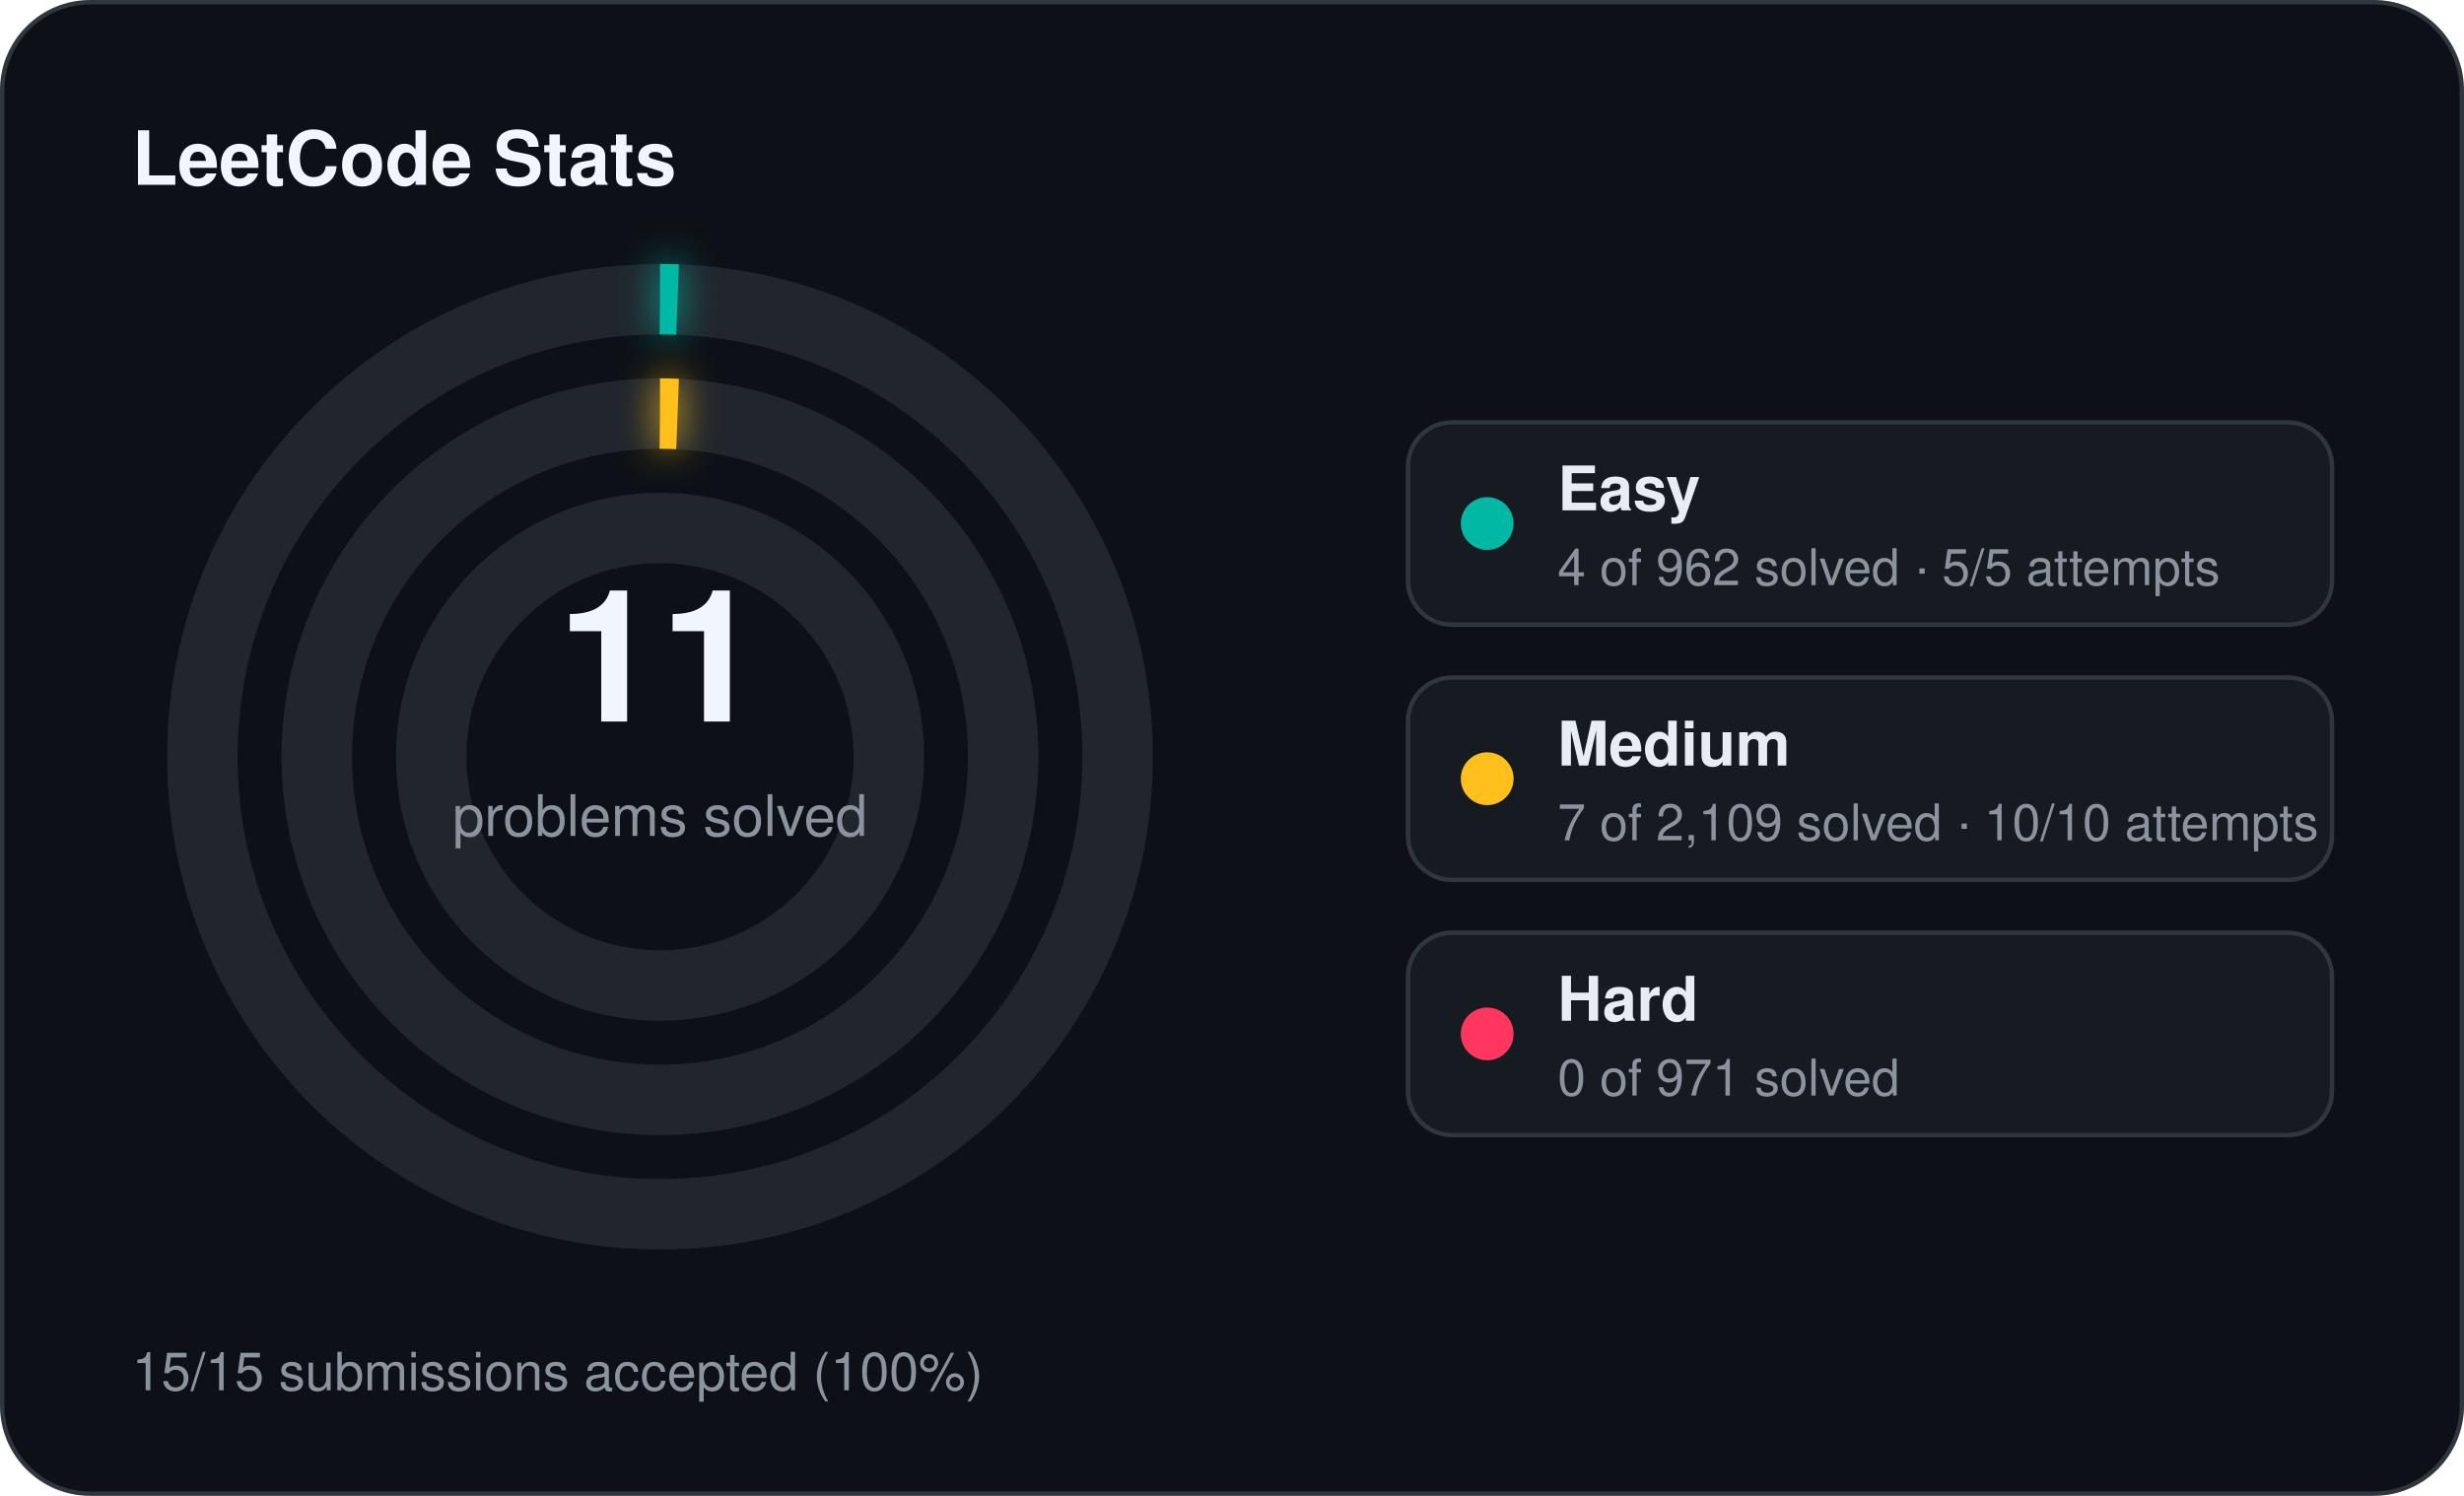
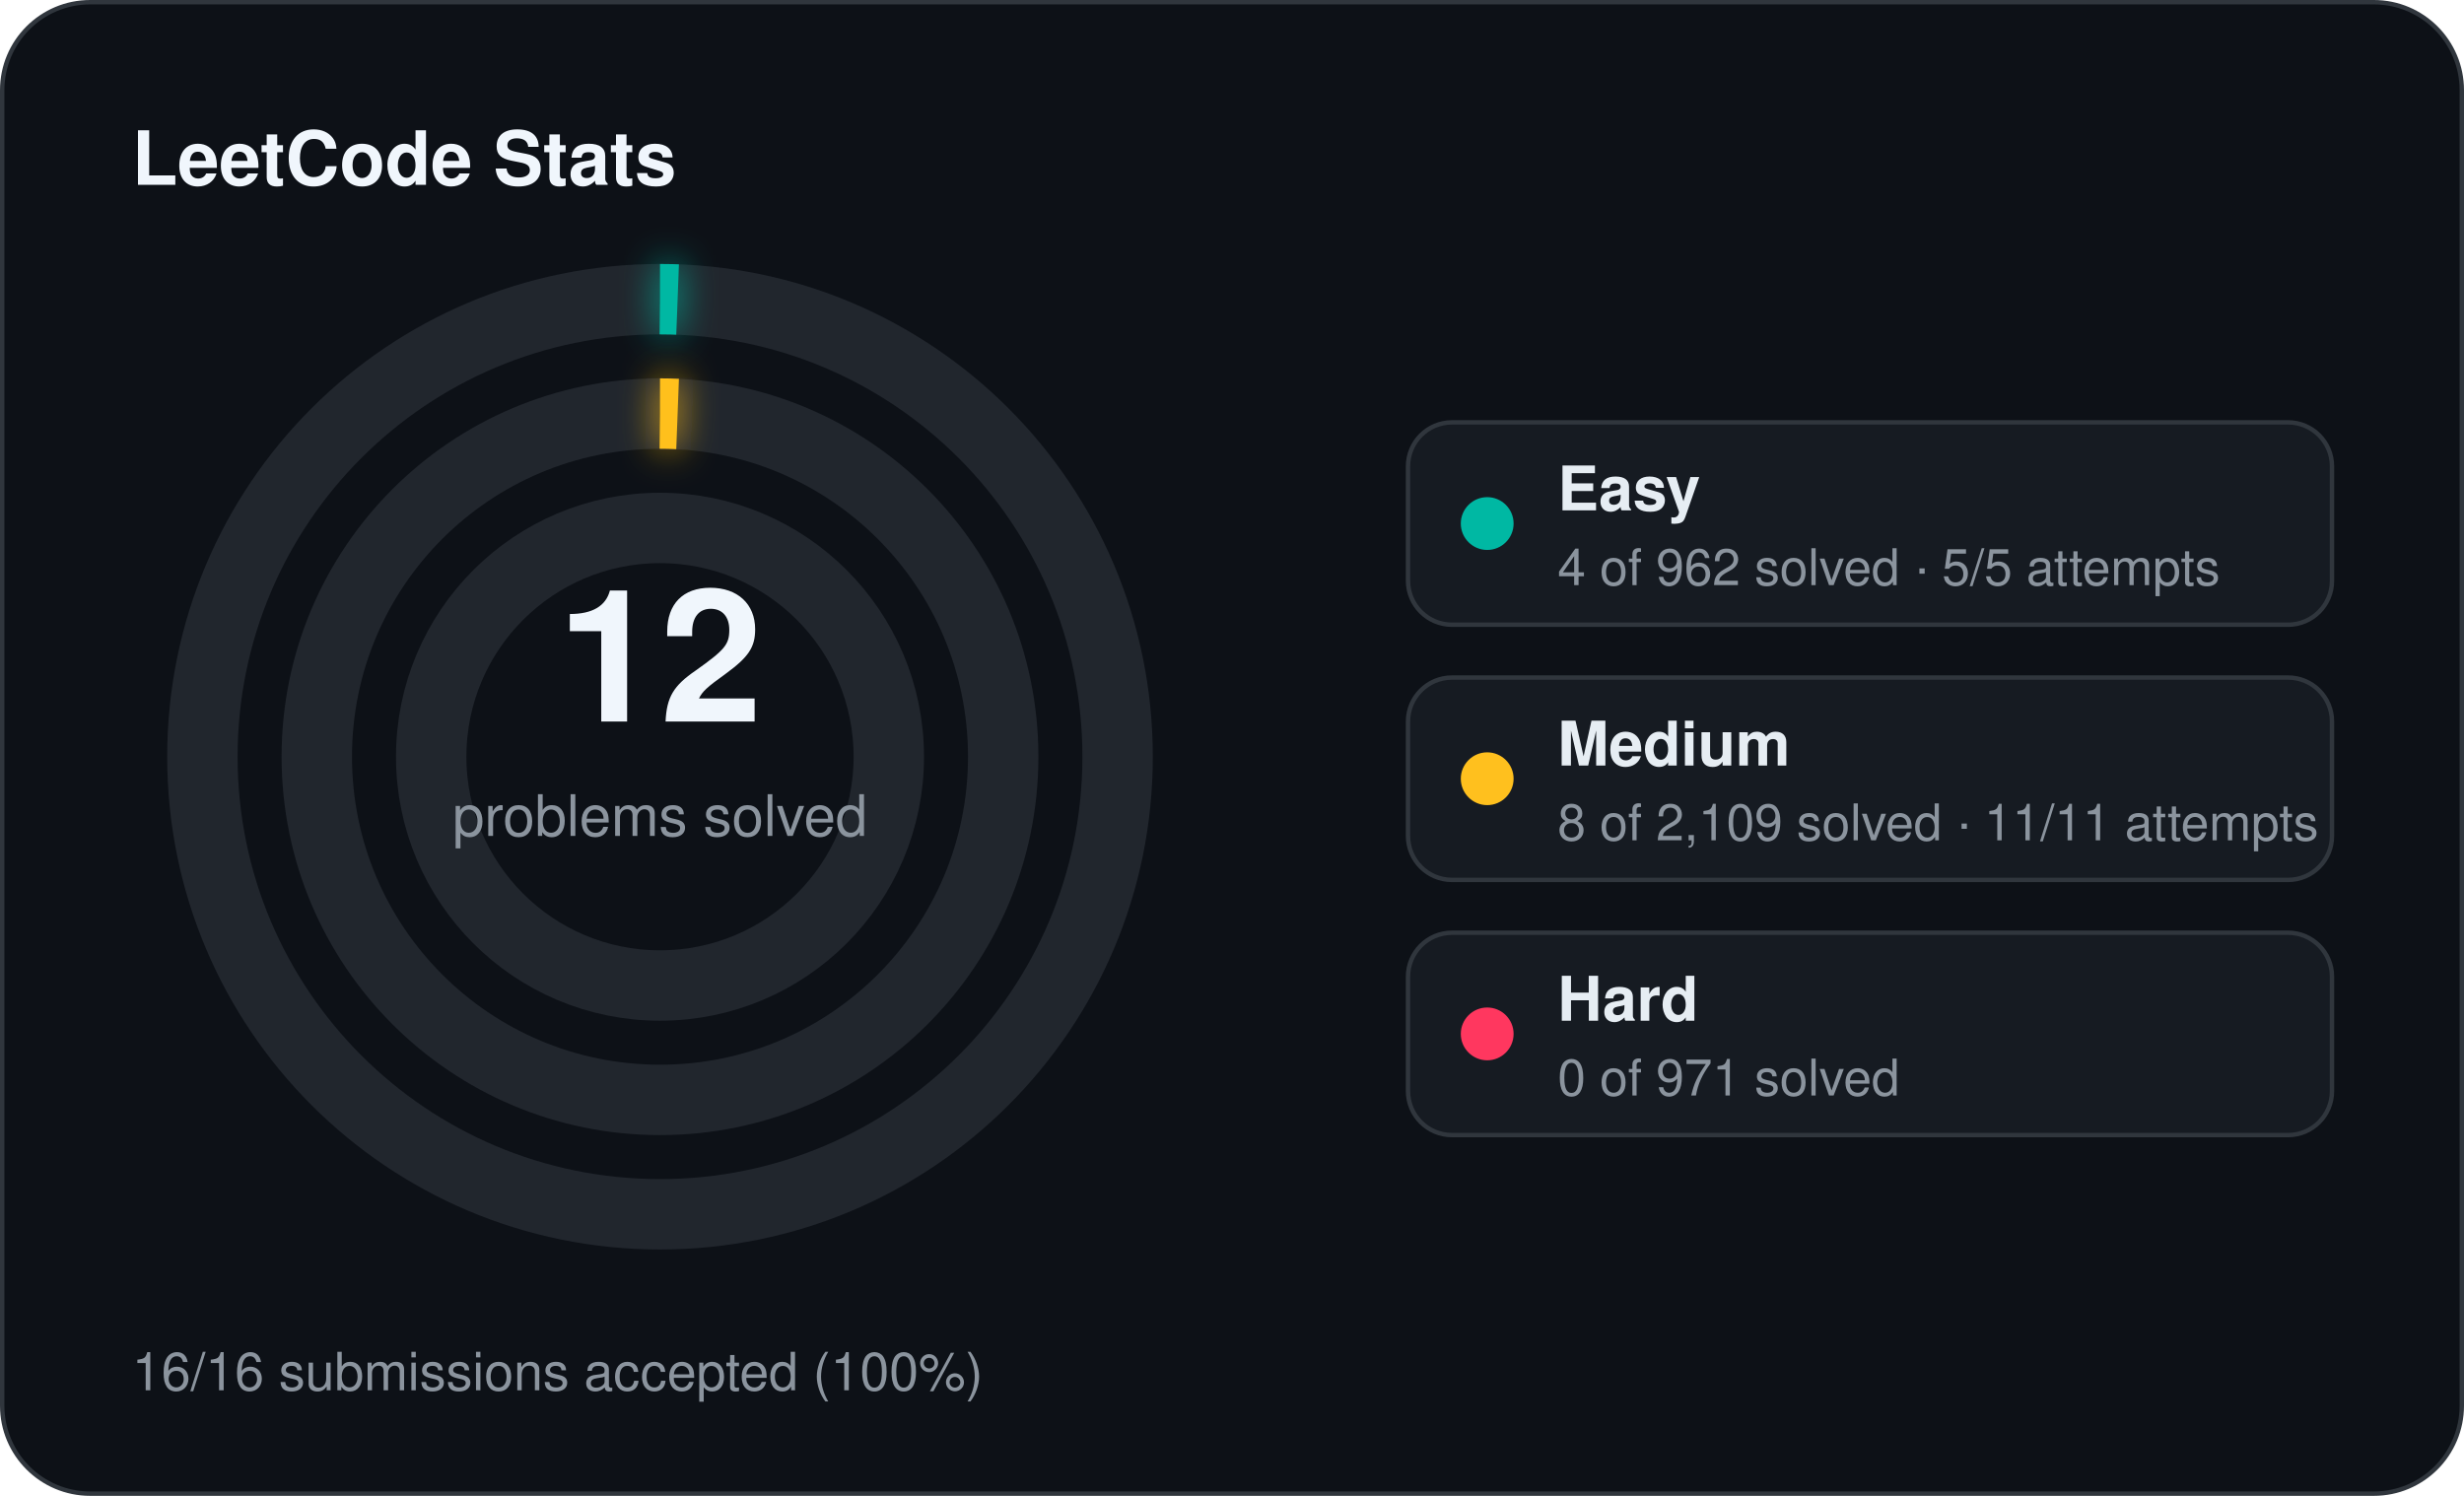
<svg xmlns="http://www.w3.org/2000/svg" width="560" height="340" viewBox="0 0 560 340">
  <defs>
    <filter id="stats-glow" x="-60%" y="-60%" width="220%" height="220%">
      <feGaussianBlur stdDeviation="4" result="blur" />
      <feMerge>
        <feMergeNode in="blur" />
        <feMergeNode in="SourceGraphic" />
      </feMerge>
    </filter>
  </defs>
  <rect x="0.5" y="0.5" width="559" height="339" rx="20" fill="#0d1117" stroke="#30363d" stroke-width="1" />
  <text x="30" y="42" fill="#f0f6fc" font-family="Segoe UI, Helvetica, Arial, sans-serif" font-size="17" font-weight="700">LeetCode Stats</text>
  <circle cx="150" cy="172" r="104" fill="none" stroke="#21262d" stroke-width="16" />
  <circle cx="150" cy="172" r="104" fill="none" stroke="#00b8a3" stroke-width="16" stroke-linecap="butt" stroke-dasharray="4.00 653.45" transform="rotate(-90 150 172)" filter="url(#stats-glow)" />
  <circle cx="150" cy="172" r="78" fill="none" stroke="#21262d" stroke-width="16" />
  <circle cx="150" cy="172" r="78" fill="none" stroke="#ffc01e" stroke-width="16" stroke-linecap="butt" stroke-dasharray="4.00 490.09" transform="rotate(-90 150 172)" filter="url(#stats-glow)" />
  <circle cx="150" cy="172" r="52" fill="none" stroke="#21262d" stroke-width="16" />
-   <text x="150" y="164" text-anchor="middle" fill="#f0f6fc" font-family="Segoe UI, Helvetica, Arial, sans-serif" font-size="42" font-weight="700">11</text>
+   <text x="150" y="164" text-anchor="middle" fill="#f0f6fc" font-family="Segoe UI, Helvetica, Arial, sans-serif" font-size="42" font-weight="700">12</text>
  <text x="150" y="190" text-anchor="middle" fill="#8b949e" font-family="Segoe UI, Helvetica, Arial, sans-serif" font-size="13">problems solved</text>
  <rect x="320" y="96" width="210" height="46" rx="10" fill="#161b22" stroke="#30363d" stroke-width="1" />
  <circle cx="338" cy="119" r="6" fill="#00b8a3" />
  <text x="354" y="116" fill="#e6edf3" font-family="Segoe UI, Helvetica, Arial, sans-serif" font-size="14" font-weight="600">Easy</text>
  <text x="354" y="133" fill="#8b949e" font-family="Segoe UI, Helvetica, Arial, sans-serif" font-size="11.5">4 of 962 solved · 5/5 attempts</text>
  <rect x="320" y="154" width="210" height="46" rx="10" fill="#161b22" stroke="#30363d" stroke-width="1" />
  <circle cx="338" cy="177" r="6" fill="#ffc01e" />
  <text x="354" y="174" fill="#e6edf3" font-family="Segoe UI, Helvetica, Arial, sans-serif" font-size="14" font-weight="600">Medium</text>
-   <text x="354" y="191" fill="#8b949e" font-family="Segoe UI, Helvetica, Arial, sans-serif" font-size="11.5">7 of 2,109 solved · 10/10 attempts</text>
+   <text x="354" y="191" fill="#8b949e" font-family="Segoe UI, Helvetica, Arial, sans-serif" font-size="11.5">8 of 2,109 solved · 11/11 attempts</text>
  <rect x="320" y="212" width="210" height="46" rx="10" fill="#161b22" stroke="#30363d" stroke-width="1" />
  <circle cx="338" cy="235" r="6" fill="#ff375f" />
  <text x="354" y="232" fill="#e6edf3" font-family="Segoe UI, Helvetica, Arial, sans-serif" font-size="14" font-weight="600">Hard</text>
  <text x="354" y="249" fill="#8b949e" font-family="Segoe UI, Helvetica, Arial, sans-serif" font-size="11.5">0 of 971 solved</text>
-   <text x="30" y="316" fill="#8b949e" font-family="Segoe UI, Helvetica, Arial, sans-serif" font-size="12">15/15 submissions accepted (100%)</text>
+   <text x="30" y="316" fill="#8b949e" font-family="Segoe UI, Helvetica, Arial, sans-serif" font-size="12">16/16 submissions accepted (100%)</text>
</svg>
